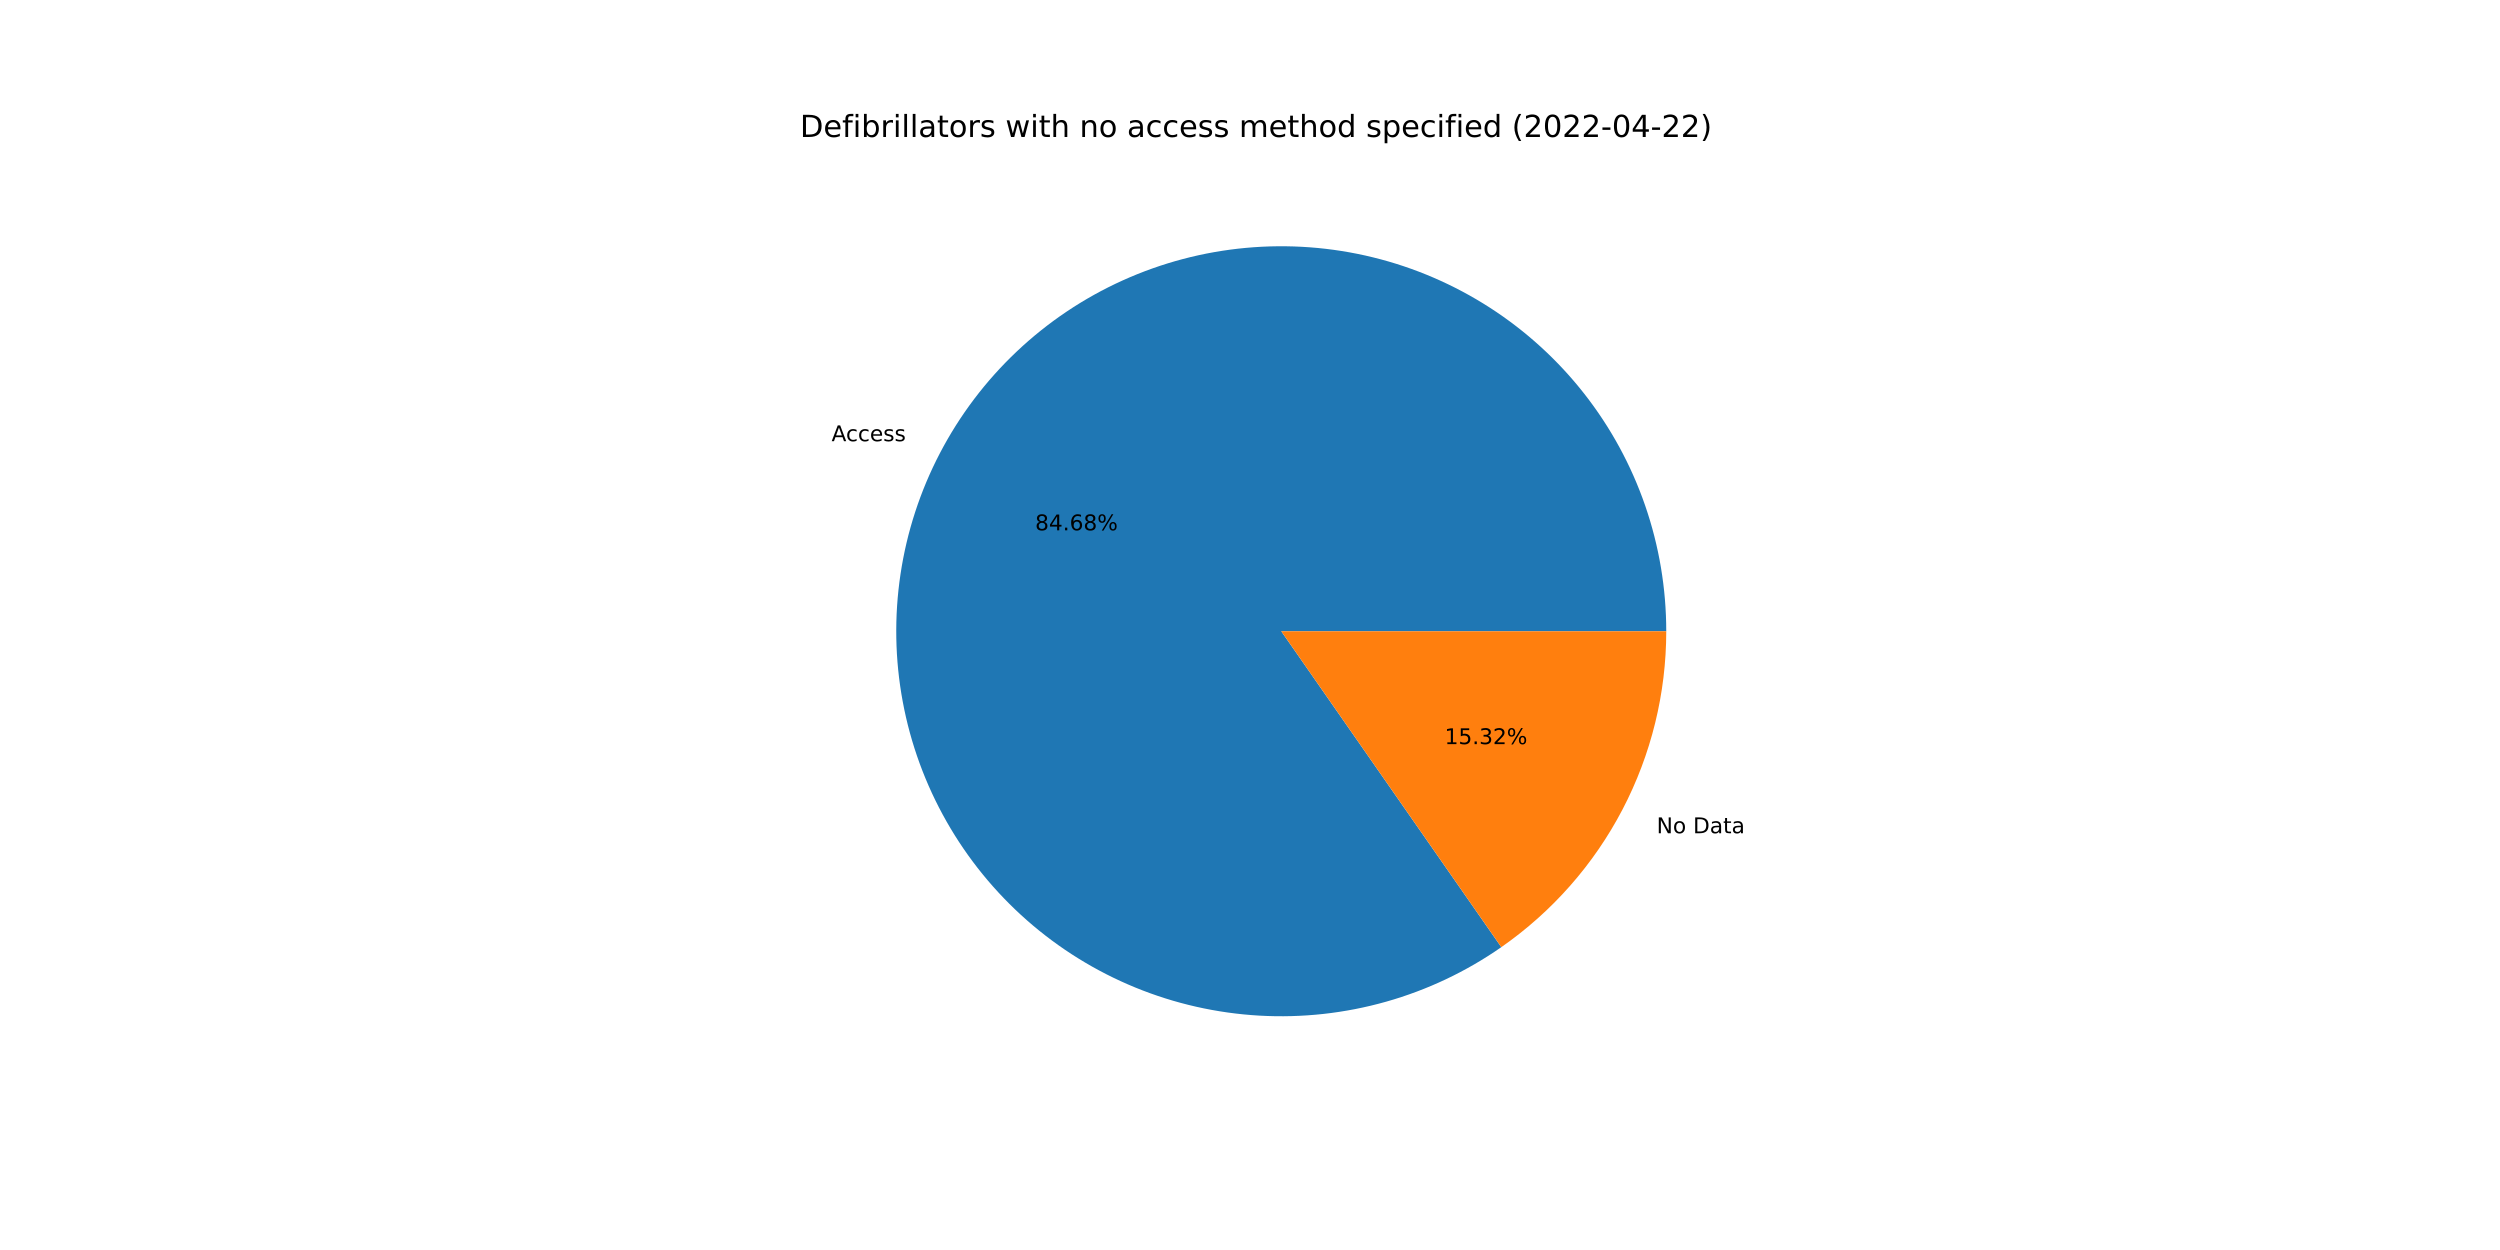
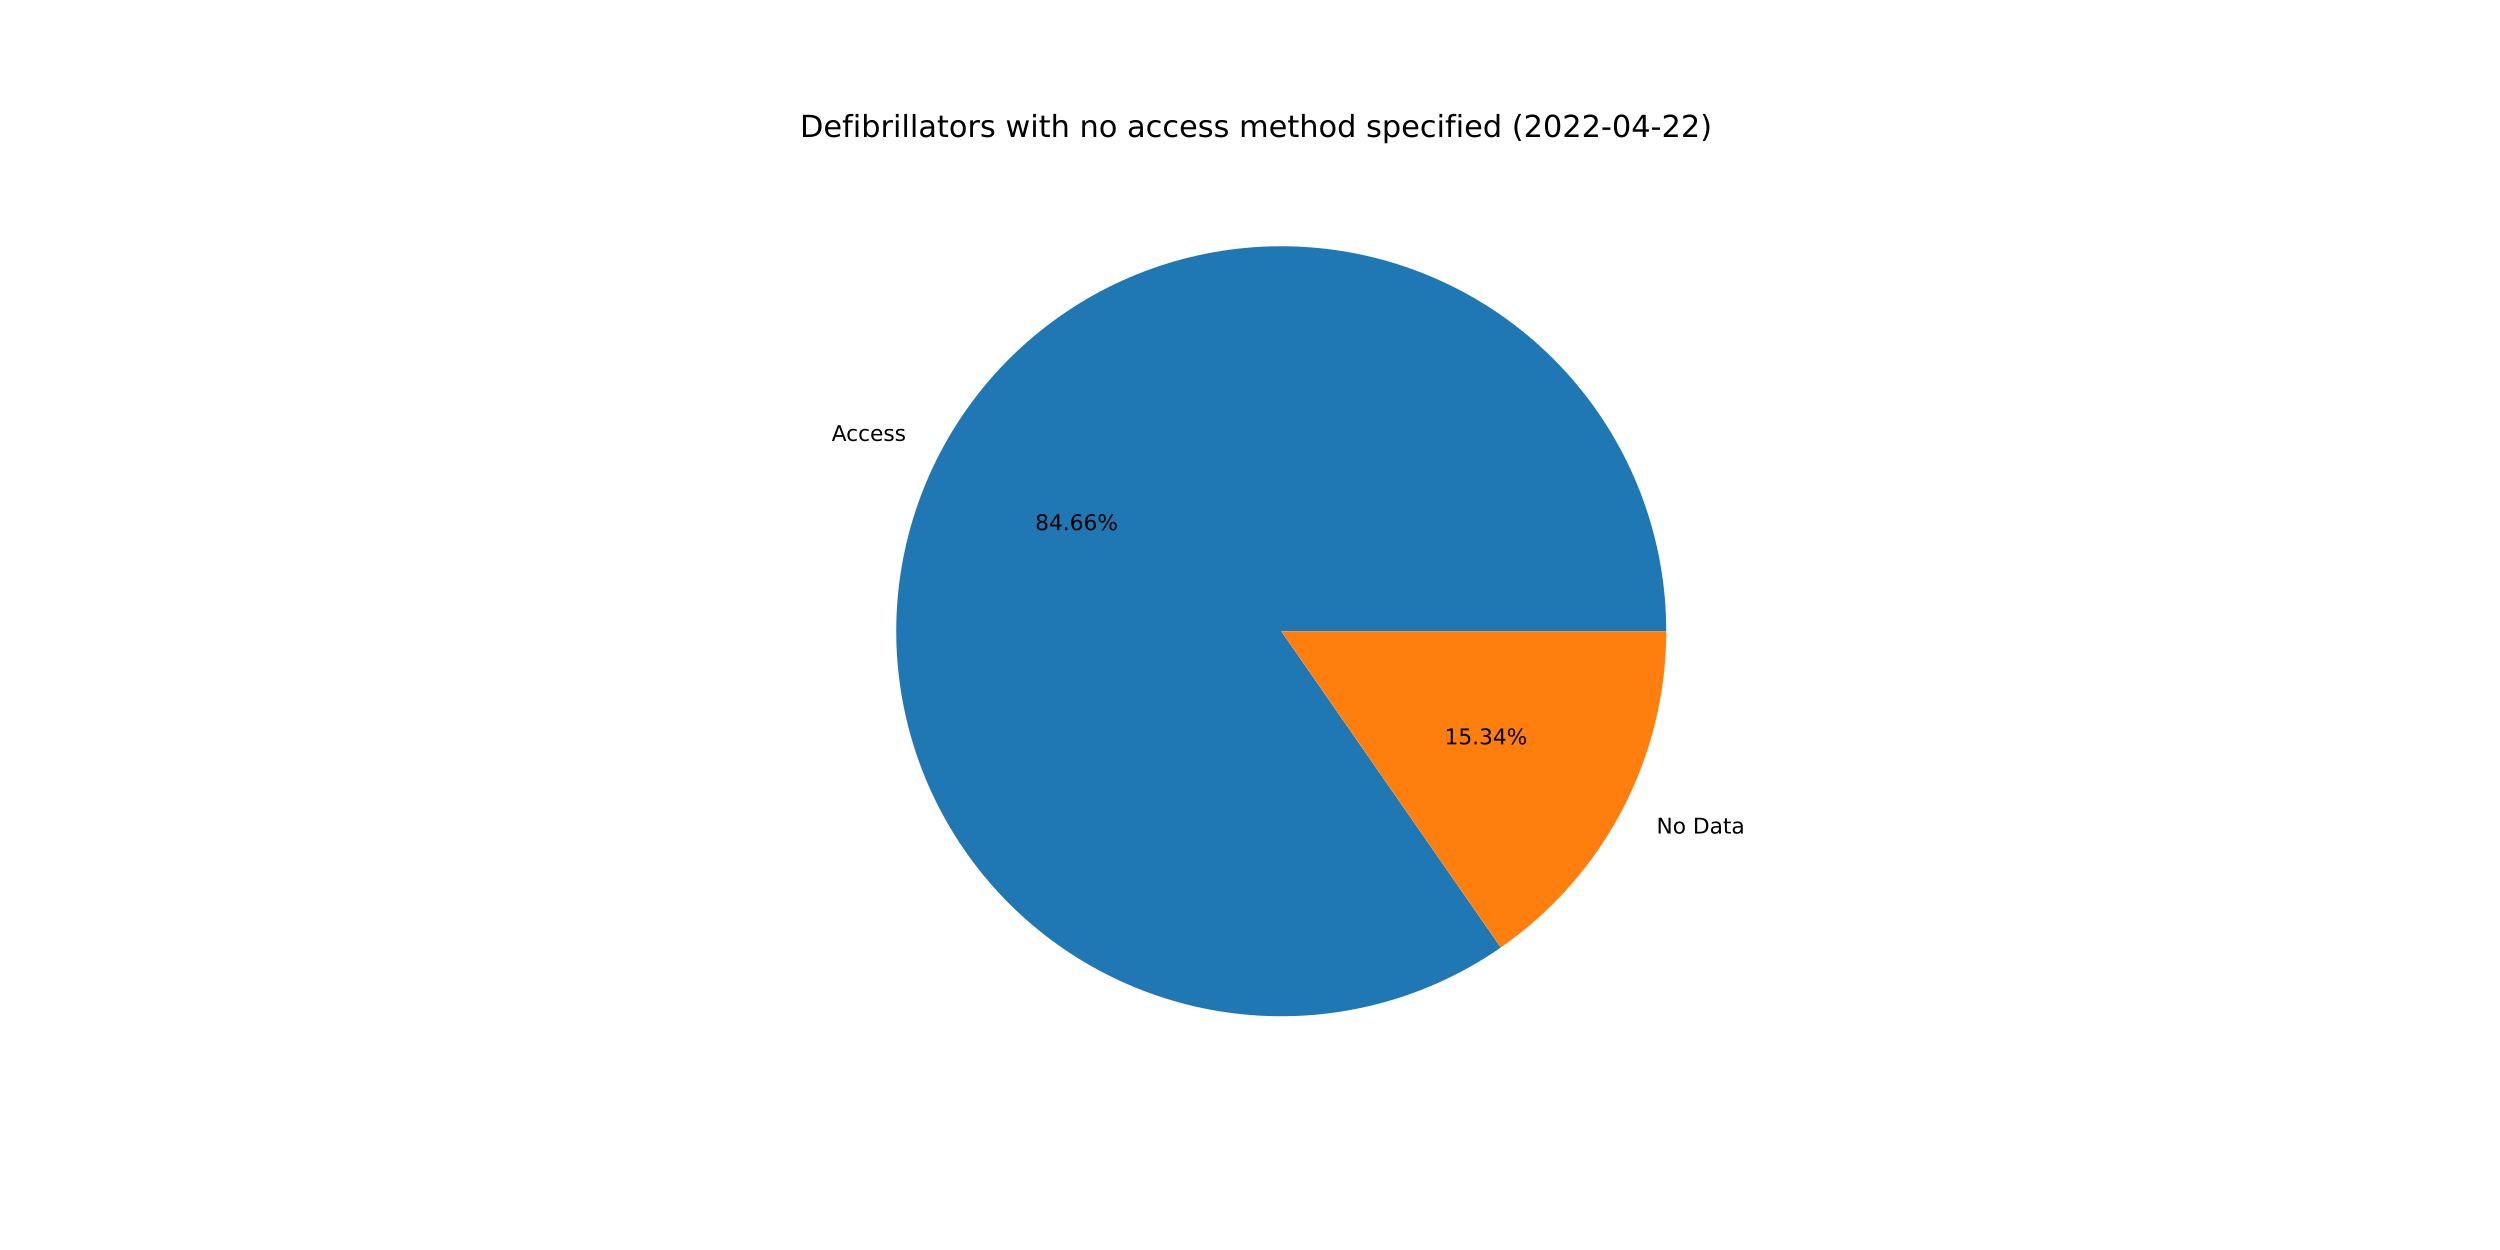
<svg xmlns="http://www.w3.org/2000/svg" xmlns:xlink="http://www.w3.org/1999/xlink" width="1152pt" height="576pt" viewBox="0 0 1152 576" version="1.1">
  <defs>
    <style type="text/css">*{stroke-linejoin: round; stroke-linecap: butt}</style>
  </defs>
  <g id="figure_1">
    <g id="patch_1">
      <path d="M 0 576  L 1152 576  L 1152 0  L 0 0  z " style="fill: #ffffff" />
    </g>
    <g id="axes_1">
      <g id="patch_2">
-         <path d="M 767.808 290.88  C 767.808 271.169 764.523 251.595 758.088 232.964  C 751.654 214.333 742.159 196.904 729.994 181.395  C 717.83 165.885 703.165 152.511 686.604 141.822  C 670.043 131.133 651.816 123.279 632.673 118.582  C 613.53 113.885 593.737 112.412 574.109 114.222  C 554.482 116.032 535.292 121.1 517.331 129.218  C 499.369 137.337 482.886 148.392 468.559 161.929  C 454.232 175.466 442.26 191.297 433.137 208.77  C 424.015 226.242 417.867 245.114 414.948 264.608  C 412.029 284.101 412.379 303.946 415.984 323.324  C 419.589 342.703 426.398 361.346 436.131 378.486  C 445.865 395.626 458.387 411.024 473.182 424.048  C 487.978 437.071 504.841 447.538 523.078 455.018  C 541.314 462.498 560.671 466.886 580.35 468.003  C 600.029 469.12 619.757 466.949 638.723 461.58  C 657.689 456.211 675.628 447.719 691.801 436.452  L 590.4 290.88  L 767.808 290.88  z " style="fill: #1f77b4" />
+         <path d="M 767.808 290.88  C 767.808 271.175 764.525 251.607 758.094 232.981  C 751.663 214.355 742.174 196.93 730.016 181.423  C 717.859 165.916 703.202 152.542 686.65 141.851  C 670.097 131.161 651.878 123.302 632.742 118.599  C 613.607 113.896 593.821 112.414 574.199 114.213  C 554.576 116.013 535.39 121.069 517.429 129.174  C 499.468 137.279 482.982 148.32 468.65 161.843  C 454.318 175.366 442.338 191.183 433.204 208.642  C 424.07 226.102 417.908 244.963 414.972 264.448  C 412.036 283.933 412.367 303.771 415.951 323.147  C 419.535 342.524 426.322 361.168 436.034 378.314  C 445.745 395.459 458.245 410.868 473.021 423.905  C 487.796 436.943 504.641 447.428 522.862 454.929  C 541.083 462.431 560.427 466.845 580.099 467.989  C 599.77 469.133 619.496 466.992 638.464 461.653  C 657.432 456.315 675.378 447.853 691.566 436.617  L 590.4 290.88  L 767.808 290.88  z " style="fill: #1f77b4" />
      </g>
      <g id="patch_3">
-         <path d="M 691.801 436.452  C 715.263 420.11 734.429 398.336 747.663 372.99  C 760.896 347.645 767.808 319.472 767.808 290.88  L 590.4 290.88  L 691.801 436.452  z " style="fill: #ff7f0e" />
+         <path d="M 691.566 436.617  C 715.093 420.284 734.32 398.495 747.596 373.118  C 760.872 347.74 767.808 319.521 767.808 290.88  L 590.4 290.88  L 691.566 436.617  z " style="fill: #ff7f0e" />
      </g>
      <g id="matplotlib.axis_1" />
      <g id="matplotlib.axis_2" />
      <g id="text_1">
-         <g transform="translate(383.1768 203.3182)scale(0.1 -0.1)">
+         <g transform="translate(383.25 203.1781)scale(0.1 -0.1)">
          <defs>
            <path id="DejaVuSans-41" d="M 2188 4044  L 1331 1722  L 3047 1722  L 2188 4044  z M 1831 4666  L 2547 4666  L 4325 0  L 3669 0  L 3244 1197  L 1141 1197  L 716 0  L 50 0  L 1831 4666  z " transform="scale(0.015625)" />
            <path id="DejaVuSans-63" d="M 3122 3366  L 3122 2828  Q 2878 2963 2633 3030  Q 2388 3097 2138 3097  Q 1578 3097 1268 2742  Q 959 2388 959 1747  Q 959 1106 1268 751  Q 1578 397 2138 397  Q 2388 397 2633 464  Q 2878 531 3122 666  L 3122 134  Q 2881 22 2623 -34  Q 2366 -91 2075 -91  Q 1284 -91 818 406  Q 353 903 353 1747  Q 353 2603 823 3093  Q 1294 3584 2113 3584  Q 2378 3584 2631 3529  Q 2884 3475 3122 3366  z " transform="scale(0.015625)" />
            <path id="DejaVuSans-65" d="M 3597 1894  L 3597 1613  L 953 1613  Q 991 1019 1311 708  Q 1631 397 2203 397  Q 2534 397 2845 478  Q 3156 559 3463 722  L 3463 178  Q 3153 47 2828 -22  Q 2503 -91 2169 -91  Q 1331 -91 842 396  Q 353 884 353 1716  Q 353 2575 817 3079  Q 1281 3584 2069 3584  Q 2775 3584 3186 3129  Q 3597 2675 3597 1894  z M 3022 2063  Q 3016 2534 2758 2815  Q 2500 3097 2075 3097  Q 1594 3097 1305 2825  Q 1016 2553 972 2059  L 3022 2063  z " transform="scale(0.015625)" />
            <path id="DejaVuSans-73" d="M 2834 3397  L 2834 2853  Q 2591 2978 2328 3040  Q 2066 3103 1784 3103  Q 1356 3103 1142 2972  Q 928 2841 928 2578  Q 928 2378 1081 2264  Q 1234 2150 1697 2047  L 1894 2003  Q 2506 1872 2764 1633  Q 3022 1394 3022 966  Q 3022 478 2636 193  Q 2250 -91 1575 -91  Q 1294 -91 989 -36  Q 684 19 347 128  L 347 722  Q 666 556 975 473  Q 1284 391 1588 391  Q 1994 391 2212 530  Q 2431 669 2431 922  Q 2431 1156 2273 1281  Q 2116 1406 1581 1522  L 1381 1569  Q 847 1681 609 1914  Q 372 2147 372 2553  Q 372 3047 722 3315  Q 1072 3584 1716 3584  Q 2034 3584 2315 3537  Q 2597 3491 2834 3397  z " transform="scale(0.015625)" />
          </defs>
          <use xlink:href="#DejaVuSans-41" />
          <use xlink:href="#DejaVuSans-63" x="66.658" />
          <use xlink:href="#DejaVuSans-63" x="121.639" />
          <use xlink:href="#DejaVuSans-65" x="176.619" />
          <use xlink:href="#DejaVuSans-73" x="238.143" />
          <use xlink:href="#DejaVuSans-73" x="290.242" />
        </g>
      </g>
      <g id="text_2">
-         <g transform="translate(476.9776 244.3733)scale(0.1 -0.1)">
+         <g transform="translate(477.0176 244.2969)scale(0.1 -0.1)">
          <defs>
            <path id="DejaVuSans-38" d="M 2034 2216  Q 1584 2216 1326 1975  Q 1069 1734 1069 1313  Q 1069 891 1326 650  Q 1584 409 2034 409  Q 2484 409 2743 651  Q 3003 894 3003 1313  Q 3003 1734 2745 1975  Q 2488 2216 2034 2216  z M 1403 2484  Q 997 2584 770 2862  Q 544 3141 544 3541  Q 544 4100 942 4425  Q 1341 4750 2034 4750  Q 2731 4750 3128 4425  Q 3525 4100 3525 3541  Q 3525 3141 3298 2862  Q 3072 2584 2669 2484  Q 3125 2378 3379 2068  Q 3634 1759 3634 1313  Q 3634 634 3220 271  Q 2806 -91 2034 -91  Q 1263 -91 848 271  Q 434 634 434 1313  Q 434 1759 690 2068  Q 947 2378 1403 2484  z M 1172 3481  Q 1172 3119 1398 2916  Q 1625 2713 2034 2713  Q 2441 2713 2670 2916  Q 2900 3119 2900 3481  Q 2900 3844 2670 4047  Q 2441 4250 2034 4250  Q 1625 4250 1398 4047  Q 1172 3844 1172 3481  z " transform="scale(0.015625)" />
            <path id="DejaVuSans-34" d="M 2419 4116  L 825 1625  L 2419 1625  L 2419 4116  z M 2253 4666  L 3047 4666  L 3047 1625  L 3713 1625  L 3713 1100  L 3047 1100  L 3047 0  L 2419 0  L 2419 1100  L 313 1100  L 313 1709  L 2253 4666  z " transform="scale(0.015625)" />
            <path id="DejaVuSans-2e" d="M 684 794  L 1344 794  L 1344 0  L 684 0  L 684 794  z " transform="scale(0.015625)" />
            <path id="DejaVuSans-36" d="M 2113 2584  Q 1688 2584 1439 2293  Q 1191 2003 1191 1497  Q 1191 994 1439 701  Q 1688 409 2113 409  Q 2538 409 2786 701  Q 3034 994 3034 1497  Q 3034 2003 2786 2293  Q 2538 2584 2113 2584  z M 3366 4563  L 3366 3988  Q 3128 4100 2886 4159  Q 2644 4219 2406 4219  Q 1781 4219 1451 3797  Q 1122 3375 1075 2522  Q 1259 2794 1537 2939  Q 1816 3084 2150 3084  Q 2853 3084 3261 2657  Q 3669 2231 3669 1497  Q 3669 778 3244 343  Q 2819 -91 2113 -91  Q 1303 -91 875 529  Q 447 1150 447 2328  Q 447 3434 972 4092  Q 1497 4750 2381 4750  Q 2619 4750 2861 4703  Q 3103 4656 3366 4563  z " transform="scale(0.015625)" />
            <path id="DejaVuSans-25" d="M 4653 2053  Q 4381 2053 4226 1822  Q 4072 1591 4072 1178  Q 4072 772 4226 539  Q 4381 306 4653 306  Q 4919 306 5073 539  Q 5228 772 5228 1178  Q 5228 1588 5073 1820  Q 4919 2053 4653 2053  z M 4653 2450  Q 5147 2450 5437 2106  Q 5728 1763 5728 1178  Q 5728 594 5436 251  Q 5144 -91 4653 -91  Q 4153 -91 3862 251  Q 3572 594 3572 1178  Q 3572 1766 3864 2108  Q 4156 2450 4653 2450  z M 1428 4353  Q 1159 4353 1004 4120  Q 850 3888 850 3481  Q 850 3069 1003 2837  Q 1156 2606 1428 2606  Q 1700 2606 1854 2837  Q 2009 3069 2009 3481  Q 2009 3884 1853 4118  Q 1697 4353 1428 4353  z M 4250 4750  L 4750 4750  L 1831 -91  L 1331 -91  L 4250 4750  z M 1428 4750  Q 1922 4750 2215 4408  Q 2509 4066 2509 3481  Q 2509 2891 2217 2550  Q 1925 2209 1428 2209  Q 931 2209 642 2551  Q 353 2894 353 3481  Q 353 4063 643 4406  Q 934 4750 1428 4750  z " transform="scale(0.015625)" />
          </defs>
          <use xlink:href="#DejaVuSans-38" />
          <use xlink:href="#DejaVuSans-34" x="63.623" />
          <use xlink:href="#DejaVuSans-2e" x="127.246" />
          <use xlink:href="#DejaVuSans-36" x="159.033" />
-           <use xlink:href="#DejaVuSans-38" x="222.656" />
+           <use xlink:href="#DejaVuSans-36" x="222.656" />
          <use xlink:href="#DejaVuSans-25" x="286.279" />
        </g>
      </g>
      <g id="text_3">
-         <g transform="translate(763.3888 383.9606)scale(0.1 -0.1)">
+         <g transform="translate(763.3156 384.1007)scale(0.1 -0.1)">
          <defs>
            <path id="DejaVuSans-4e" d="M 628 4666  L 1478 4666  L 3547 763  L 3547 4666  L 4159 4666  L 4159 0  L 3309 0  L 1241 3903  L 1241 0  L 628 0  L 628 4666  z " transform="scale(0.015625)" />
            <path id="DejaVuSans-6f" d="M 1959 3097  Q 1497 3097 1228 2736  Q 959 2375 959 1747  Q 959 1119 1226 758  Q 1494 397 1959 397  Q 2419 397 2687 759  Q 2956 1122 2956 1747  Q 2956 2369 2687 2733  Q 2419 3097 1959 3097  z M 1959 3584  Q 2709 3584 3137 3096  Q 3566 2609 3566 1747  Q 3566 888 3137 398  Q 2709 -91 1959 -91  Q 1206 -91 779 398  Q 353 888 353 1747  Q 353 2609 779 3096  Q 1206 3584 1959 3584  z " transform="scale(0.015625)" />
            <path id="DejaVuSans-20" transform="scale(0.015625)" />
            <path id="DejaVuSans-44" d="M 1259 4147  L 1259 519  L 2022 519  Q 2988 519 3436 956  Q 3884 1394 3884 2338  Q 3884 3275 3436 3711  Q 2988 4147 2022 4147  L 1259 4147  z M 628 4666  L 1925 4666  Q 3281 4666 3915 4102  Q 4550 3538 4550 2338  Q 4550 1131 3912 565  Q 3275 0 1925 0  L 628 0  L 628 4666  z " transform="scale(0.015625)" />
            <path id="DejaVuSans-61" d="M 2194 1759  Q 1497 1759 1228 1600  Q 959 1441 959 1056  Q 959 750 1161 570  Q 1363 391 1709 391  Q 2188 391 2477 730  Q 2766 1069 2766 1631  L 2766 1759  L 2194 1759  z M 3341 1997  L 3341 0  L 2766 0  L 2766 531  Q 2569 213 2275 61  Q 1981 -91 1556 -91  Q 1019 -91 701 211  Q 384 513 384 1019  Q 384 1609 779 1909  Q 1175 2209 1959 2209  L 2766 2209  L 2766 2266  Q 2766 2663 2505 2880  Q 2244 3097 1772 3097  Q 1472 3097 1187 3025  Q 903 2953 641 2809  L 641 3341  Q 956 3463 1253 3523  Q 1550 3584 1831 3584  Q 2591 3584 2966 3190  Q 3341 2797 3341 1997  z " transform="scale(0.015625)" />
            <path id="DejaVuSans-74" d="M 1172 4494  L 1172 3500  L 2356 3500  L 2356 3053  L 1172 3053  L 1172 1153  Q 1172 725 1289 603  Q 1406 481 1766 481  L 2356 481  L 2356 0  L 1766 0  Q 1100 0 847 248  Q 594 497 594 1153  L 594 3053  L 172 3053  L 172 3500  L 594 3500  L 594 4494  L 1172 4494  z " transform="scale(0.015625)" />
          </defs>
          <use xlink:href="#DejaVuSans-4e" />
          <use xlink:href="#DejaVuSans-6f" x="74.805" />
          <use xlink:href="#DejaVuSans-20" x="135.986" />
          <use xlink:href="#DejaVuSans-44" x="167.773" />
          <use xlink:href="#DejaVuSans-61" x="244.775" />
          <use xlink:href="#DejaVuSans-74" x="306.055" />
          <use xlink:href="#DejaVuSans-61" x="345.264" />
        </g>
      </g>
      <g id="text_4">
-         <g transform="translate(665.6927 342.9055)scale(0.1 -0.1)">
+         <g transform="translate(665.6528 342.9819)scale(0.1 -0.1)">
          <defs>
            <path id="DejaVuSans-31" d="M 794 531  L 1825 531  L 1825 4091  L 703 3866  L 703 4441  L 1819 4666  L 2450 4666  L 2450 531  L 3481 531  L 3481 0  L 794 0  L 794 531  z " transform="scale(0.015625)" />
            <path id="DejaVuSans-35" d="M 691 4666  L 3169 4666  L 3169 4134  L 1269 4134  L 1269 2991  Q 1406 3038 1543 3061  Q 1681 3084 1819 3084  Q 2600 3084 3056 2656  Q 3513 2228 3513 1497  Q 3513 744 3044 326  Q 2575 -91 1722 -91  Q 1428 -91 1123 -41  Q 819 9 494 109  L 494 744  Q 775 591 1075 516  Q 1375 441 1709 441  Q 2250 441 2565 725  Q 2881 1009 2881 1497  Q 2881 1984 2565 2268  Q 2250 2553 1709 2553  Q 1456 2553 1204 2497  Q 953 2441 691 2322  L 691 4666  z " transform="scale(0.015625)" />
            <path id="DejaVuSans-33" d="M 2597 2516  Q 3050 2419 3304 2112  Q 3559 1806 3559 1356  Q 3559 666 3084 287  Q 2609 -91 1734 -91  Q 1441 -91 1130 -33  Q 819 25 488 141  L 488 750  Q 750 597 1062 519  Q 1375 441 1716 441  Q 2309 441 2620 675  Q 2931 909 2931 1356  Q 2931 1769 2642 2001  Q 2353 2234 1838 2234  L 1294 2234  L 1294 2753  L 1863 2753  Q 2328 2753 2575 2939  Q 2822 3125 2822 3475  Q 2822 3834 2567 4026  Q 2313 4219 1838 4219  Q 1578 4219 1281 4162  Q 984 4106 628 3988  L 628 4550  Q 988 4650 1302 4700  Q 1616 4750 1894 4750  Q 2613 4750 3031 4423  Q 3450 4097 3450 3541  Q 3450 3153 3228 2886  Q 3006 2619 2597 2516  z " transform="scale(0.015625)" />
-             <path id="DejaVuSans-32" d="M 1228 531  L 3431 531  L 3431 0  L 469 0  L 469 531  Q 828 903 1448 1529  Q 2069 2156 2228 2338  Q 2531 2678 2651 2914  Q 2772 3150 2772 3378  Q 2772 3750 2511 3984  Q 2250 4219 1831 4219  Q 1534 4219 1204 4116  Q 875 4013 500 3803  L 500 4441  Q 881 4594 1212 4672  Q 1544 4750 1819 4750  Q 2544 4750 2975 4387  Q 3406 4025 3406 3419  Q 3406 3131 3298 2873  Q 3191 2616 2906 2266  Q 2828 2175 2409 1742  Q 1991 1309 1228 531  z " transform="scale(0.015625)" />
          </defs>
          <use xlink:href="#DejaVuSans-31" />
          <use xlink:href="#DejaVuSans-35" x="63.623" />
          <use xlink:href="#DejaVuSans-2e" x="127.246" />
          <use xlink:href="#DejaVuSans-33" x="159.033" />
-           <use xlink:href="#DejaVuSans-32" x="222.656" />
+           <use xlink:href="#DejaVuSans-34" x="222.656" />
          <use xlink:href="#DejaVuSans-25" x="286.279" />
        </g>
      </g>
      <g id="text_5">
        <g transform="translate(368.64 63.12)scale(0.14 -0.14)">
          <defs>
            <path id="DejaVuSans-66" d="M 2375 4863  L 2375 4384  L 1825 4384  Q 1516 4384 1395 4259  Q 1275 4134 1275 3809  L 1275 3500  L 2222 3500  L 2222 3053  L 1275 3053  L 1275 0  L 697 0  L 697 3053  L 147 3053  L 147 3500  L 697 3500  L 697 3744  Q 697 4328 969 4595  Q 1241 4863 1831 4863  L 2375 4863  z " transform="scale(0.015625)" />
            <path id="DejaVuSans-69" d="M 603 3500  L 1178 3500  L 1178 0  L 603 0  L 603 3500  z M 603 4863  L 1178 4863  L 1178 4134  L 603 4134  L 603 4863  z " transform="scale(0.015625)" />
            <path id="DejaVuSans-62" d="M 3116 1747  Q 3116 2381 2855 2742  Q 2594 3103 2138 3103  Q 1681 3103 1420 2742  Q 1159 2381 1159 1747  Q 1159 1113 1420 752  Q 1681 391 2138 391  Q 2594 391 2855 752  Q 3116 1113 3116 1747  z M 1159 2969  Q 1341 3281 1617 3432  Q 1894 3584 2278 3584  Q 2916 3584 3314 3078  Q 3713 2572 3713 1747  Q 3713 922 3314 415  Q 2916 -91 2278 -91  Q 1894 -91 1617 61  Q 1341 213 1159 525  L 1159 0  L 581 0  L 581 4863  L 1159 4863  L 1159 2969  z " transform="scale(0.015625)" />
            <path id="DejaVuSans-72" d="M 2631 2963  Q 2534 3019 2420 3045  Q 2306 3072 2169 3072  Q 1681 3072 1420 2755  Q 1159 2438 1159 1844  L 1159 0  L 581 0  L 581 3500  L 1159 3500  L 1159 2956  Q 1341 3275 1631 3429  Q 1922 3584 2338 3584  Q 2397 3584 2469 3576  Q 2541 3569 2628 3553  L 2631 2963  z " transform="scale(0.015625)" />
            <path id="DejaVuSans-6c" d="M 603 4863  L 1178 4863  L 1178 0  L 603 0  L 603 4863  z " transform="scale(0.015625)" />
            <path id="DejaVuSans-77" d="M 269 3500  L 844 3500  L 1563 769  L 2278 3500  L 2956 3500  L 3675 769  L 4391 3500  L 4966 3500  L 4050 0  L 3372 0  L 2619 2869  L 1863 0  L 1184 0  L 269 3500  z " transform="scale(0.015625)" />
            <path id="DejaVuSans-68" d="M 3513 2113  L 3513 0  L 2938 0  L 2938 2094  Q 2938 2591 2744 2837  Q 2550 3084 2163 3084  Q 1697 3084 1428 2787  Q 1159 2491 1159 1978  L 1159 0  L 581 0  L 581 4863  L 1159 4863  L 1159 2956  Q 1366 3272 1645 3428  Q 1925 3584 2291 3584  Q 2894 3584 3203 3211  Q 3513 2838 3513 2113  z " transform="scale(0.015625)" />
            <path id="DejaVuSans-6e" d="M 3513 2113  L 3513 0  L 2938 0  L 2938 2094  Q 2938 2591 2744 2837  Q 2550 3084 2163 3084  Q 1697 3084 1428 2787  Q 1159 2491 1159 1978  L 1159 0  L 581 0  L 581 3500  L 1159 3500  L 1159 2956  Q 1366 3272 1645 3428  Q 1925 3584 2291 3584  Q 2894 3584 3203 3211  Q 3513 2838 3513 2113  z " transform="scale(0.015625)" />
            <path id="DejaVuSans-6d" d="M 3328 2828  Q 3544 3216 3844 3400  Q 4144 3584 4550 3584  Q 5097 3584 5394 3201  Q 5691 2819 5691 2113  L 5691 0  L 5113 0  L 5113 2094  Q 5113 2597 4934 2840  Q 4756 3084 4391 3084  Q 3944 3084 3684 2787  Q 3425 2491 3425 1978  L 3425 0  L 2847 0  L 2847 2094  Q 2847 2600 2669 2842  Q 2491 3084 2119 3084  Q 1678 3084 1418 2786  Q 1159 2488 1159 1978  L 1159 0  L 581 0  L 581 3500  L 1159 3500  L 1159 2956  Q 1356 3278 1631 3431  Q 1906 3584 2284 3584  Q 2666 3584 2933 3390  Q 3200 3197 3328 2828  z " transform="scale(0.015625)" />
            <path id="DejaVuSans-64" d="M 2906 2969  L 2906 4863  L 3481 4863  L 3481 0  L 2906 0  L 2906 525  Q 2725 213 2448 61  Q 2172 -91 1784 -91  Q 1150 -91 751 415  Q 353 922 353 1747  Q 353 2572 751 3078  Q 1150 3584 1784 3584  Q 2172 3584 2448 3432  Q 2725 3281 2906 2969  z M 947 1747  Q 947 1113 1208 752  Q 1469 391 1925 391  Q 2381 391 2643 752  Q 2906 1113 2906 1747  Q 2906 2381 2643 2742  Q 2381 3103 1925 3103  Q 1469 3103 1208 2742  Q 947 2381 947 1747  z " transform="scale(0.015625)" />
            <path id="DejaVuSans-70" d="M 1159 525  L 1159 -1331  L 581 -1331  L 581 3500  L 1159 3500  L 1159 2969  Q 1341 3281 1617 3432  Q 1894 3584 2278 3584  Q 2916 3584 3314 3078  Q 3713 2572 3713 1747  Q 3713 922 3314 415  Q 2916 -91 2278 -91  Q 1894 -91 1617 61  Q 1341 213 1159 525  z M 3116 1747  Q 3116 2381 2855 2742  Q 2594 3103 2138 3103  Q 1681 3103 1420 2742  Q 1159 2381 1159 1747  Q 1159 1113 1420 752  Q 1681 391 2138 391  Q 2594 391 2855 752  Q 3116 1113 3116 1747  z " transform="scale(0.015625)" />
            <path id="DejaVuSans-28" d="M 1984 4856  Q 1566 4138 1362 3434  Q 1159 2731 1159 2009  Q 1159 1288 1364 580  Q 1569 -128 1984 -844  L 1484 -844  Q 1016 -109 783 600  Q 550 1309 550 2009  Q 550 2706 781 3412  Q 1013 4119 1484 4856  L 1984 4856  z " transform="scale(0.015625)" />
+             <path id="DejaVuSans-32" d="M 1228 531  L 3431 531  L 3431 0  L 469 0  L 469 531  Q 828 903 1448 1529  Q 2069 2156 2228 2338  Q 2531 2678 2651 2914  Q 2772 3150 2772 3378  Q 2772 3750 2511 3984  Q 2250 4219 1831 4219  Q 1534 4219 1204 4116  Q 875 4013 500 3803  L 500 4441  Q 881 4594 1212 4672  Q 1544 4750 1819 4750  Q 2544 4750 2975 4387  Q 3406 4025 3406 3419  Q 3406 3131 3298 2873  Q 3191 2616 2906 2266  Q 2828 2175 2409 1742  Q 1991 1309 1228 531  z " transform="scale(0.015625)" />
            <path id="DejaVuSans-30" d="M 2034 4250  Q 1547 4250 1301 3770  Q 1056 3291 1056 2328  Q 1056 1369 1301 889  Q 1547 409 2034 409  Q 2525 409 2770 889  Q 3016 1369 3016 2328  Q 3016 3291 2770 3770  Q 2525 4250 2034 4250  z M 2034 4750  Q 2819 4750 3233 4129  Q 3647 3509 3647 2328  Q 3647 1150 3233 529  Q 2819 -91 2034 -91  Q 1250 -91 836 529  Q 422 1150 422 2328  Q 422 3509 836 4129  Q 1250 4750 2034 4750  z " transform="scale(0.015625)" />
            <path id="DejaVuSans-2d" d="M 313 2009  L 1997 2009  L 1997 1497  L 313 1497  L 313 2009  z " transform="scale(0.015625)" />
            <path id="DejaVuSans-29" d="M 513 4856  L 1013 4856  Q 1481 4119 1714 3412  Q 1947 2706 1947 2009  Q 1947 1309 1714 600  Q 1481 -109 1013 -844  L 513 -844  Q 928 -128 1133 580  Q 1338 1288 1338 2009  Q 1338 2731 1133 3434  Q 928 4138 513 4856  z " transform="scale(0.015625)" />
          </defs>
          <use xlink:href="#DejaVuSans-44" />
          <use xlink:href="#DejaVuSans-65" x="77.002" />
          <use xlink:href="#DejaVuSans-66" x="138.525" />
          <use xlink:href="#DejaVuSans-69" x="173.73" />
          <use xlink:href="#DejaVuSans-62" x="201.514" />
          <use xlink:href="#DejaVuSans-72" x="264.99" />
          <use xlink:href="#DejaVuSans-69" x="306.104" />
          <use xlink:href="#DejaVuSans-6c" x="333.887" />
          <use xlink:href="#DejaVuSans-6c" x="361.67" />
          <use xlink:href="#DejaVuSans-61" x="389.453" />
          <use xlink:href="#DejaVuSans-74" x="450.732" />
          <use xlink:href="#DejaVuSans-6f" x="489.941" />
          <use xlink:href="#DejaVuSans-72" x="551.123" />
          <use xlink:href="#DejaVuSans-73" x="592.236" />
          <use xlink:href="#DejaVuSans-20" x="644.336" />
          <use xlink:href="#DejaVuSans-77" x="676.123" />
          <use xlink:href="#DejaVuSans-69" x="757.91" />
          <use xlink:href="#DejaVuSans-74" x="785.693" />
          <use xlink:href="#DejaVuSans-68" x="824.902" />
          <use xlink:href="#DejaVuSans-20" x="888.281" />
          <use xlink:href="#DejaVuSans-6e" x="920.068" />
          <use xlink:href="#DejaVuSans-6f" x="983.447" />
          <use xlink:href="#DejaVuSans-20" x="1044.629" />
          <use xlink:href="#DejaVuSans-61" x="1076.416" />
          <use xlink:href="#DejaVuSans-63" x="1137.695" />
          <use xlink:href="#DejaVuSans-63" x="1192.676" />
          <use xlink:href="#DejaVuSans-65" x="1247.656" />
          <use xlink:href="#DejaVuSans-73" x="1309.18" />
          <use xlink:href="#DejaVuSans-73" x="1361.279" />
          <use xlink:href="#DejaVuSans-20" x="1413.379" />
          <use xlink:href="#DejaVuSans-6d" x="1445.166" />
          <use xlink:href="#DejaVuSans-65" x="1542.578" />
          <use xlink:href="#DejaVuSans-74" x="1604.102" />
          <use xlink:href="#DejaVuSans-68" x="1643.311" />
          <use xlink:href="#DejaVuSans-6f" x="1706.689" />
          <use xlink:href="#DejaVuSans-64" x="1767.871" />
          <use xlink:href="#DejaVuSans-20" x="1831.348" />
          <use xlink:href="#DejaVuSans-73" x="1863.135" />
          <use xlink:href="#DejaVuSans-70" x="1915.234" />
          <use xlink:href="#DejaVuSans-65" x="1978.711" />
          <use xlink:href="#DejaVuSans-63" x="2040.234" />
          <use xlink:href="#DejaVuSans-69" x="2095.215" />
          <use xlink:href="#DejaVuSans-66" x="2122.998" />
          <use xlink:href="#DejaVuSans-69" x="2158.203" />
          <use xlink:href="#DejaVuSans-65" x="2185.986" />
          <use xlink:href="#DejaVuSans-64" x="2247.51" />
          <use xlink:href="#DejaVuSans-20" x="2310.986" />
          <use xlink:href="#DejaVuSans-28" x="2342.773" />
          <use xlink:href="#DejaVuSans-32" x="2381.787" />
          <use xlink:href="#DejaVuSans-30" x="2445.41" />
          <use xlink:href="#DejaVuSans-32" x="2509.033" />
          <use xlink:href="#DejaVuSans-32" x="2572.656" />
          <use xlink:href="#DejaVuSans-2d" x="2636.279" />
          <use xlink:href="#DejaVuSans-30" x="2672.363" />
          <use xlink:href="#DejaVuSans-34" x="2735.986" />
          <use xlink:href="#DejaVuSans-2d" x="2799.609" />
          <use xlink:href="#DejaVuSans-32" x="2835.693" />
          <use xlink:href="#DejaVuSans-32" x="2899.316" />
          <use xlink:href="#DejaVuSans-29" x="2962.939" />
        </g>
      </g>
    </g>
  </g>
</svg>
